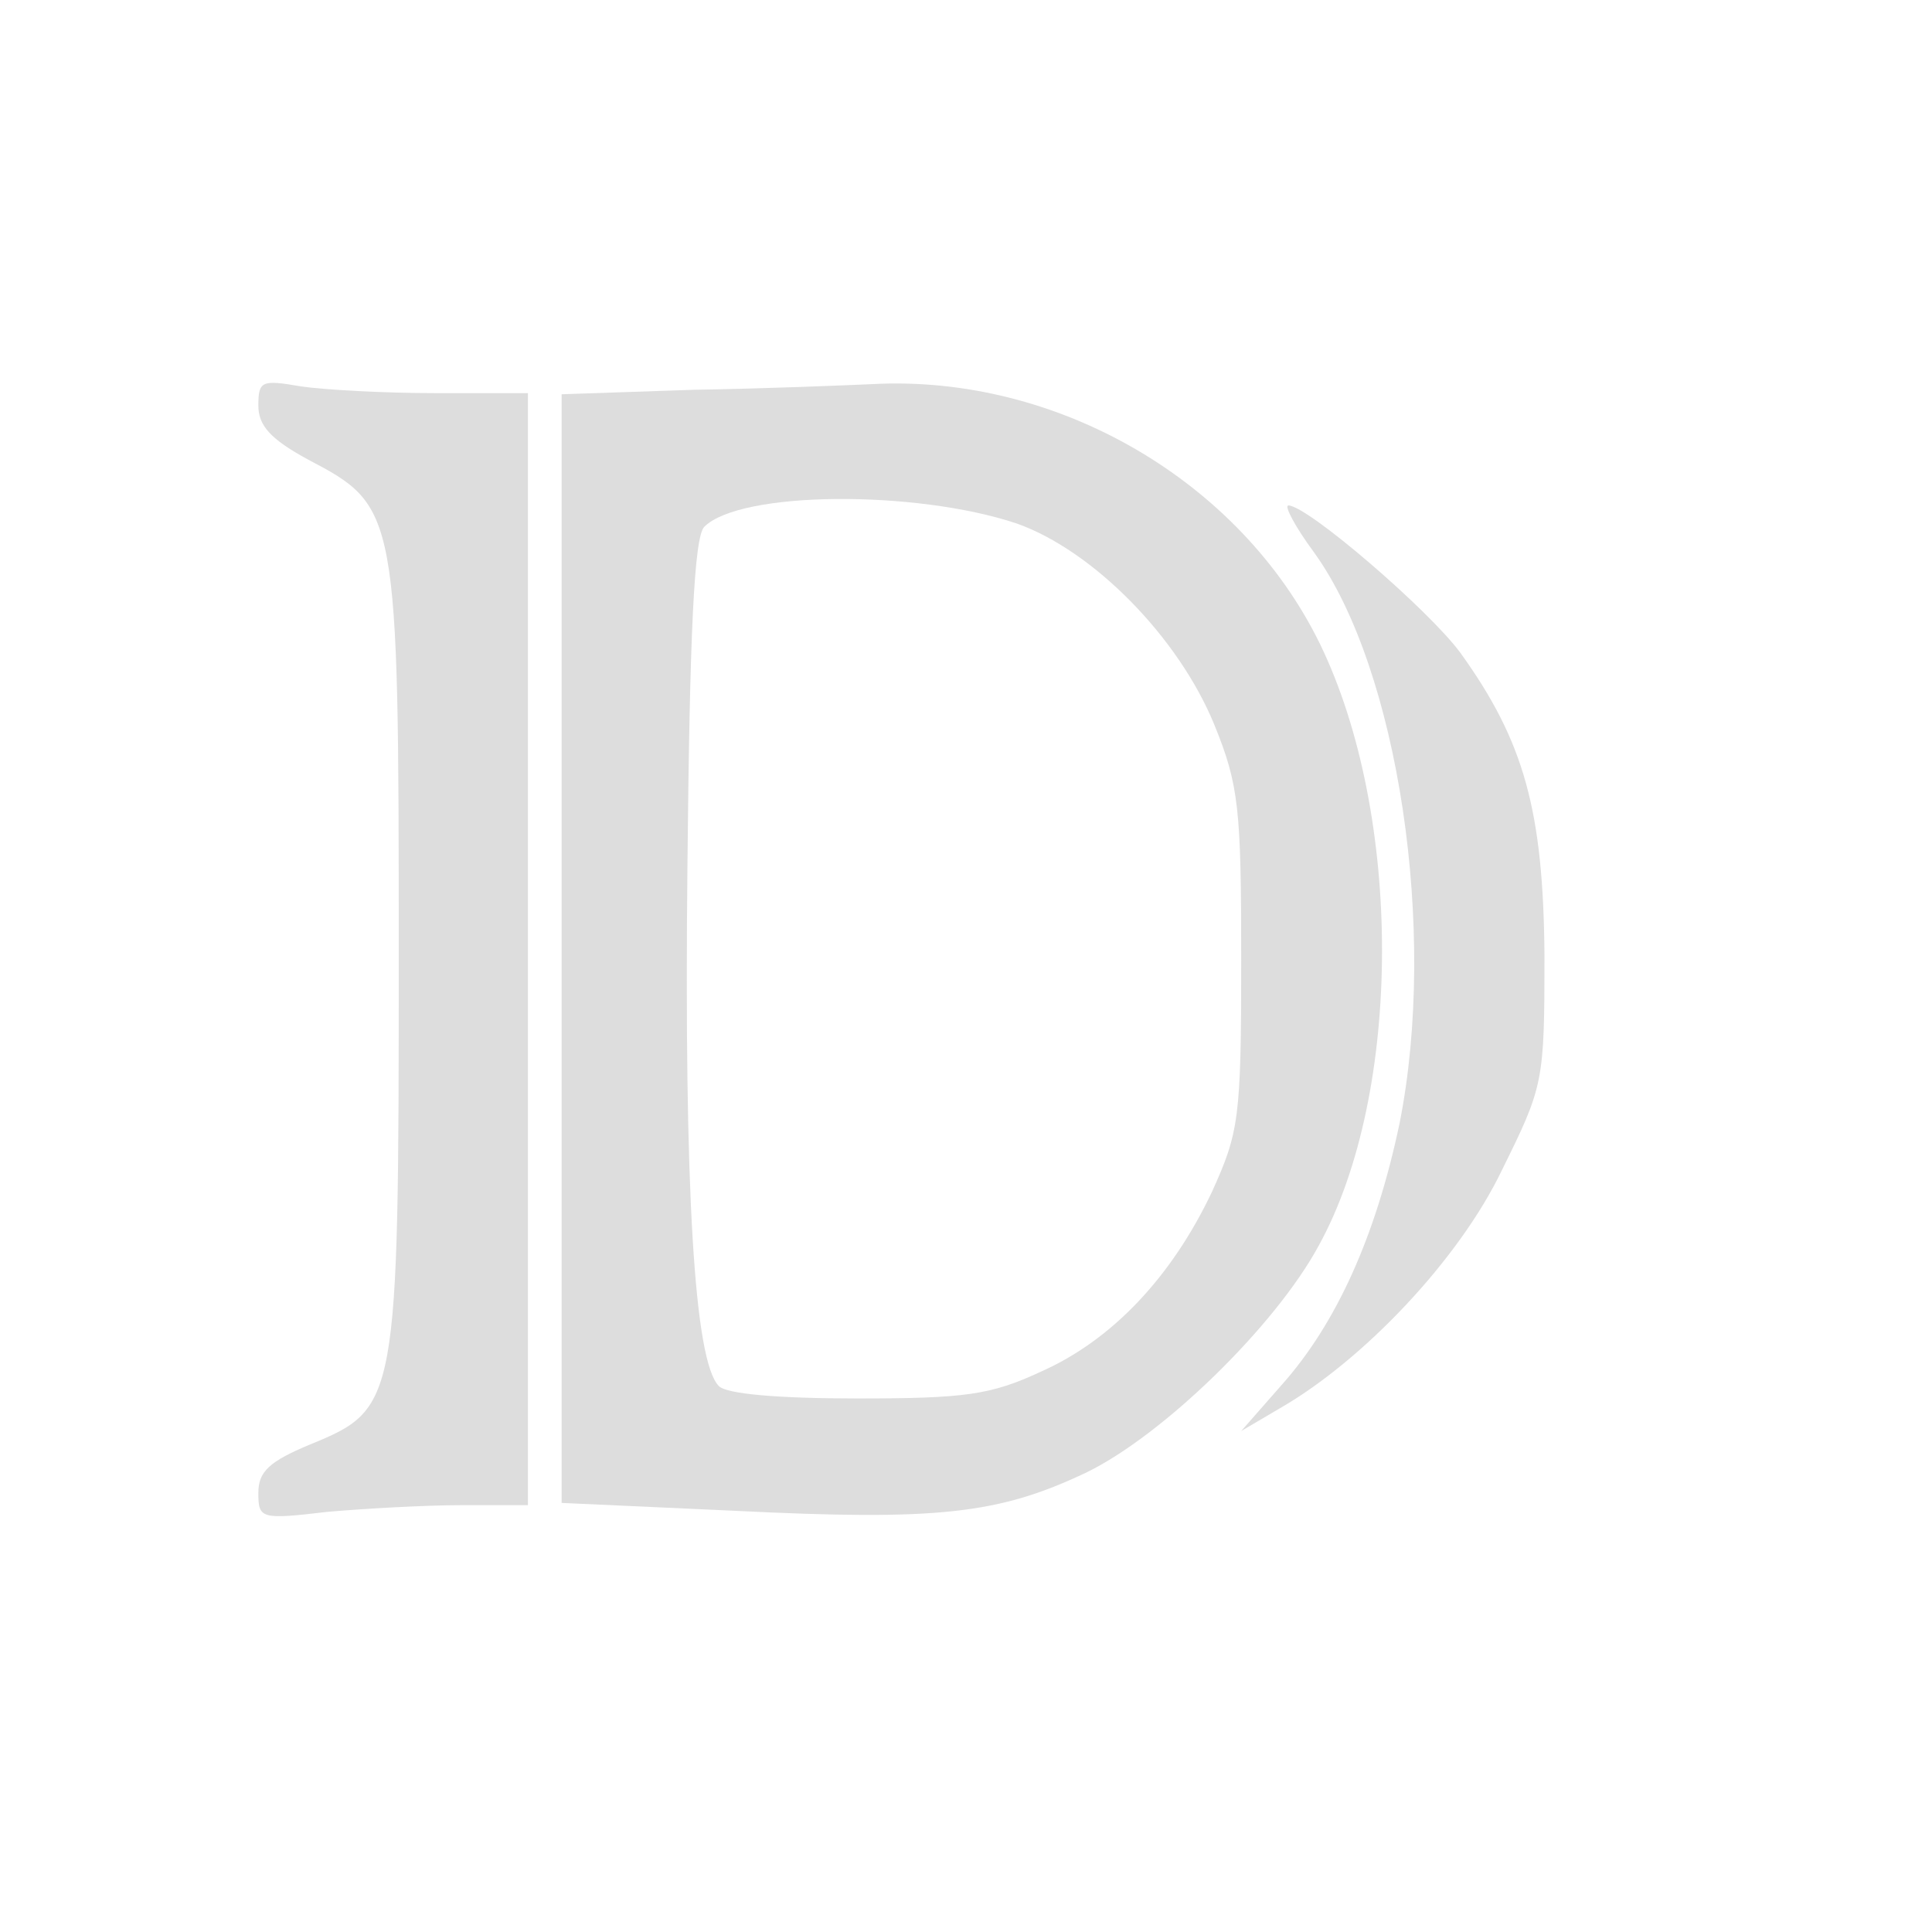
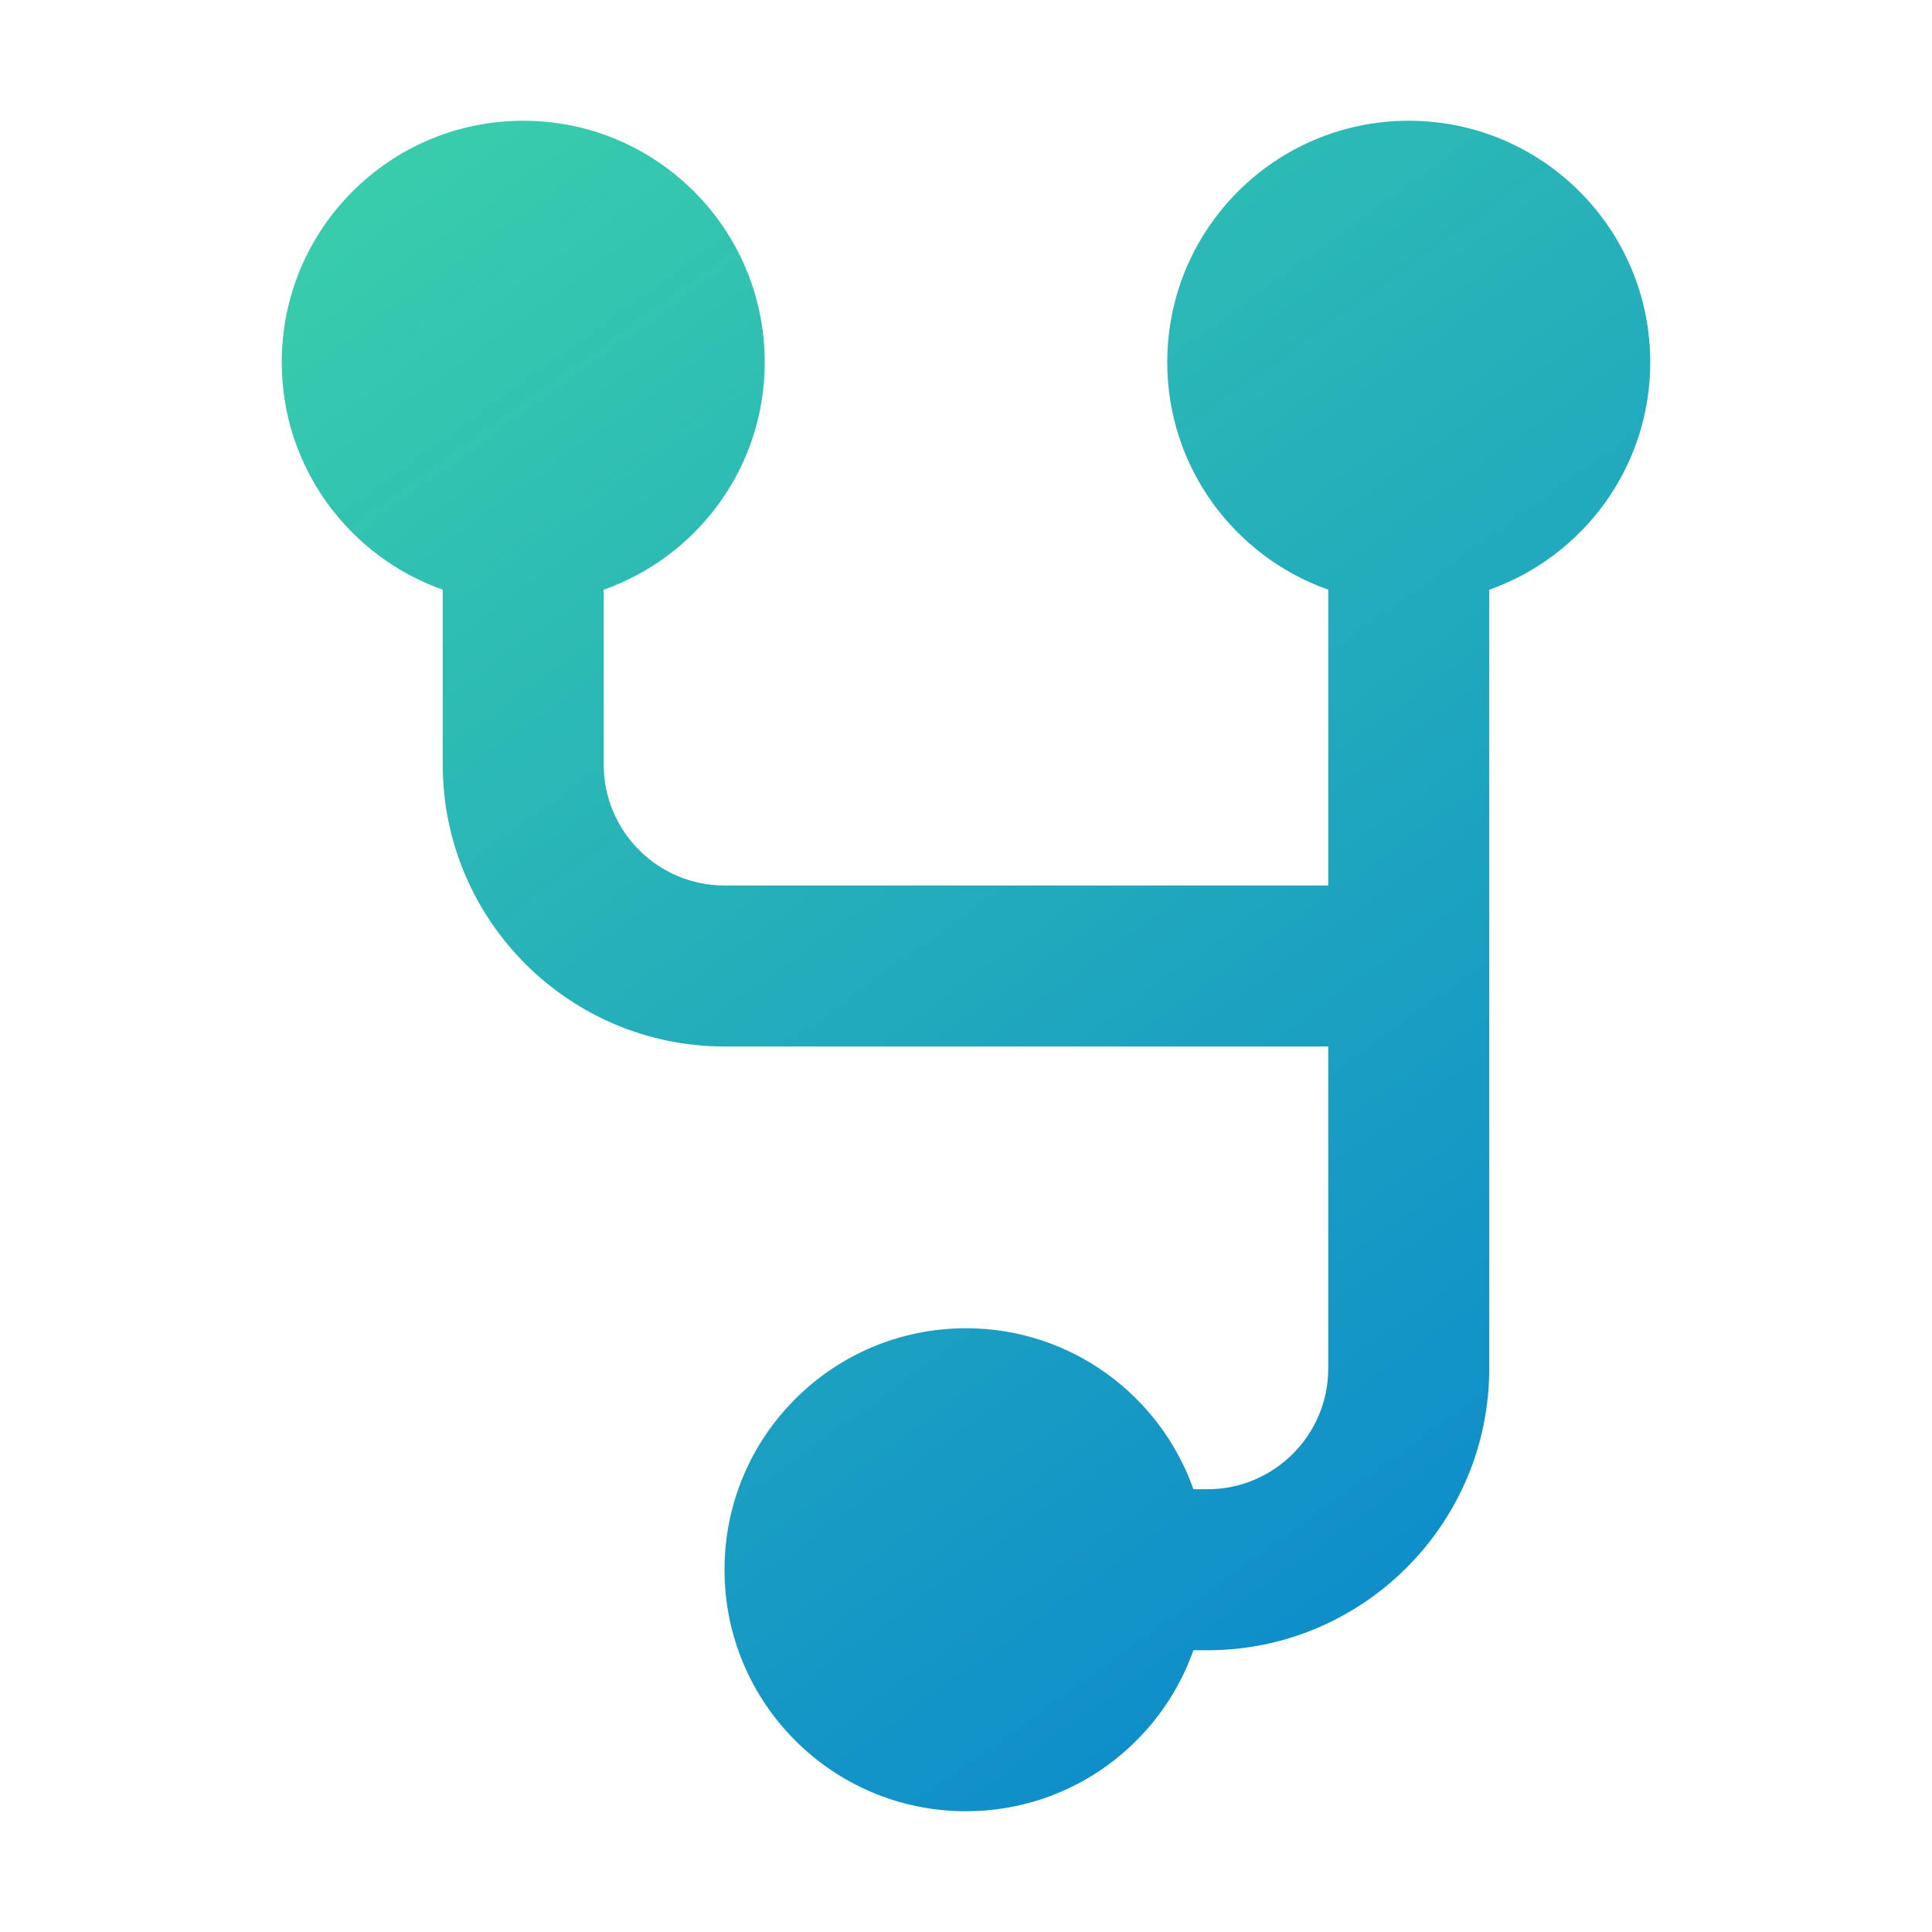
- <svg xmlns="http://www.w3.org/2000/svg" version="1.0" width="38pt" height="38pt" viewBox="0 0 172 172" preserveAspectRatio="xMidYMid meet">
-   <g transform="translate(0,172) scale(0.1,-0.1)" fill="#dddddd" stroke="none">
-     <path d="M230 1359 c0 -18 11 -30 44 -48 80 -42 81 -45 81 -441 0 -400 -1 -404 -79 -436 -36 -15 -46 -24 -46 -43 0 -23 2 -24 61 -17 34 3 88 6 120 6 l59 0 0 495 0 495 -82 0 c-46 0 -100 3 -120 6 -35 6 -38 5 -38 -17z" />
-     <path d="M618 1373 l-118 -4 0 -493 0 -494 154 -7 c181 -9 235 -3 313 34 68 33 168 130 207 202 75 136 75 384 1 536 -71 145 -234 240 -399 231 -23 -1 -94 -4 -158 -5z m287 -119 c68 -24 144 -101 176 -179 22 -54 24 -75 24 -210 0 -141 -2 -153 -26 -206 -36 -76 -89 -132 -152 -160 -45 -21 -68 -24 -164 -24 -71 0 -116 4 -123 11 -22 22 -31 175 -28 463 2 208 6 293 15 302 32 32 188 33 278 3z" />
-     <path d="M1170 1228 c75 -104 110 -337 76 -508 -21 -100 -56 -178 -105 -233 l-36 -41 34 20 c75 43 160 133 198 212 37 75 38 78 38 191 -1 129 -18 191 -75 270 -28 38 -136 131 -153 131 -4 0 6 -19 23 -42z" />
-   </g>
+ <svg xmlns="http://www.w3.org/2000/svg" width="48" height="48" viewBox="0 0 48 48" fill="none">
+   <path d="M37 14.651V34C37 37.86 33.86 41 30 41H29.651C28.826 43.329 26.611 45 24 45C20.686 45 18 42.314 18 39C18 35.686 20.686 33 24 33C26.611 33 28.827 34.671 29.651 37H30C31.654 37 33 35.654 33 34V26H18C14.14 26 11 22.86 11 19V14.651C8.671 13.826 7 11.611 7 9C7 5.686 9.686 3 13 3C16.314 3 19 5.686 19 9C19 11.611 17.329 13.827 15 14.651V19C15 20.654 16.346 22 18 22H33V14.651C30.671 13.826 29 11.611 29 9C29 5.686 31.686 3 35 3C38.314 3 41 5.686 41 9C41 11.611 39.329 13.827 37 14.651Z" fill="url(#paint0_linear_6187_176291)" />
+   <defs>
+     <linearGradient id="paint0_linear_6187_176291" x1="47" y1="49" x2="2" y2="-13.5" gradientUnits="userSpaceOnUse">
+       <stop stop-color="#0078D4" />
+       <stop offset="1" stop-color="#4BE89F" />
+     </linearGradient>
+   </defs>
</svg>
